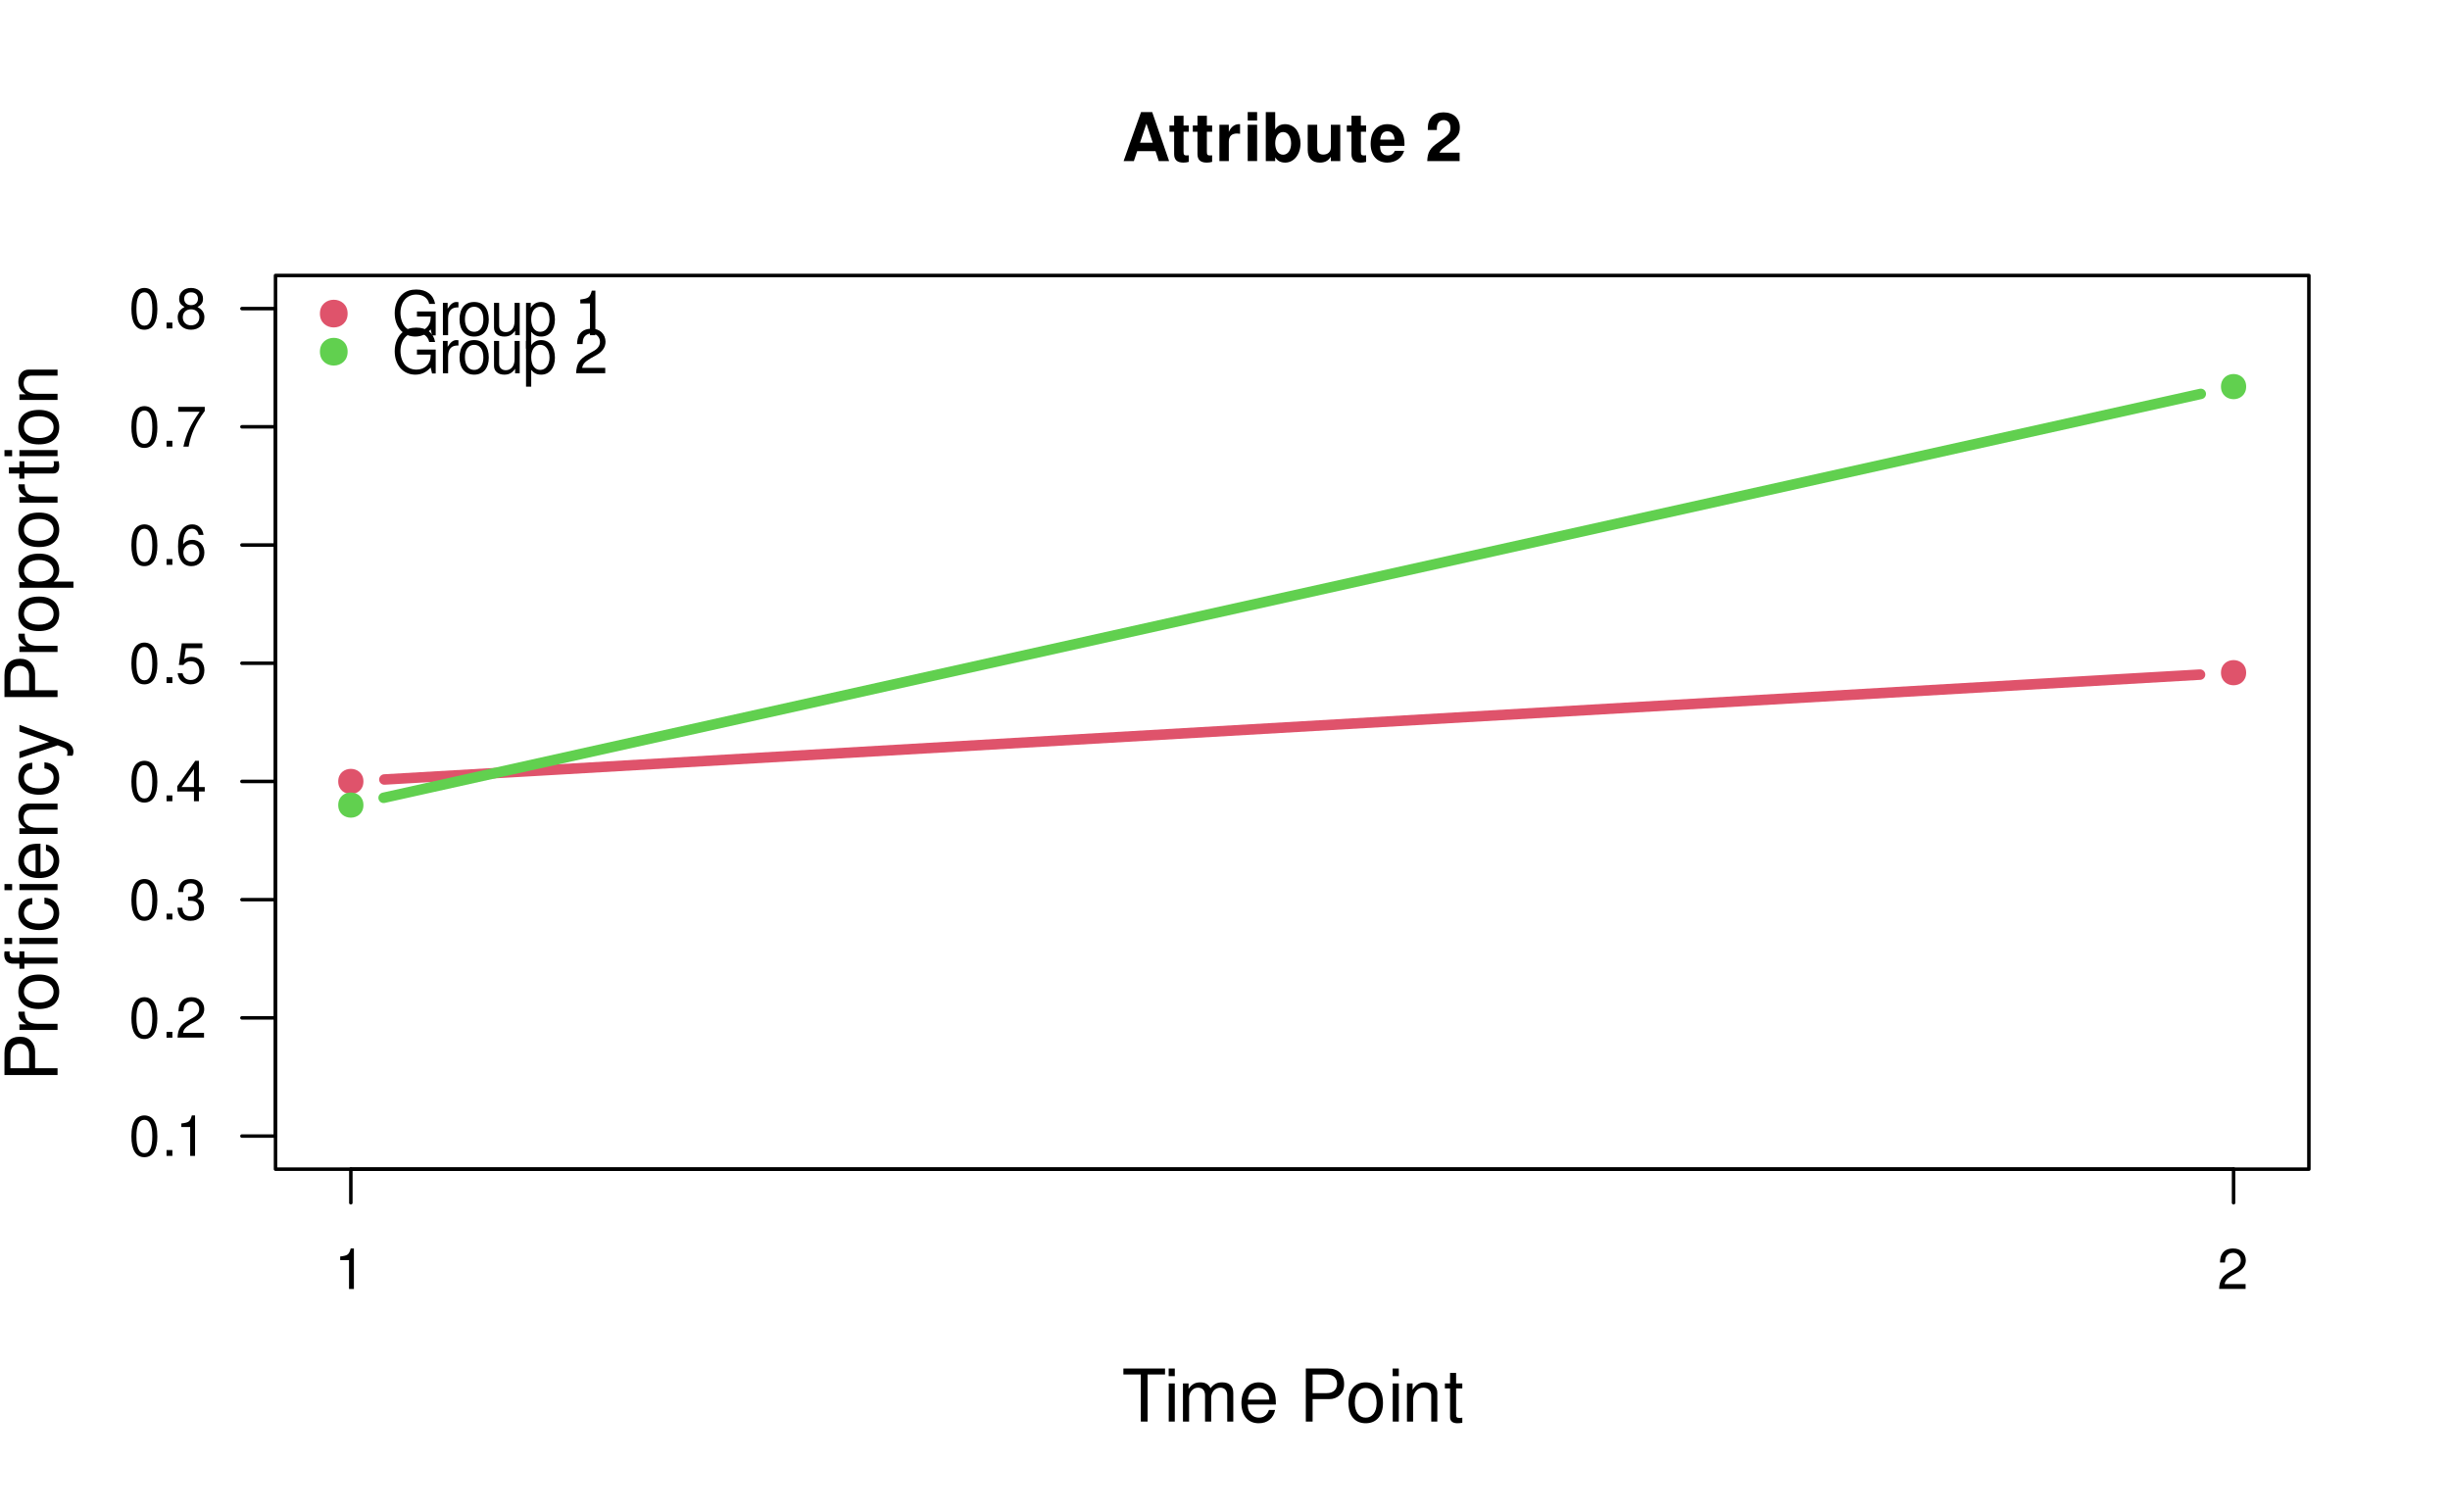
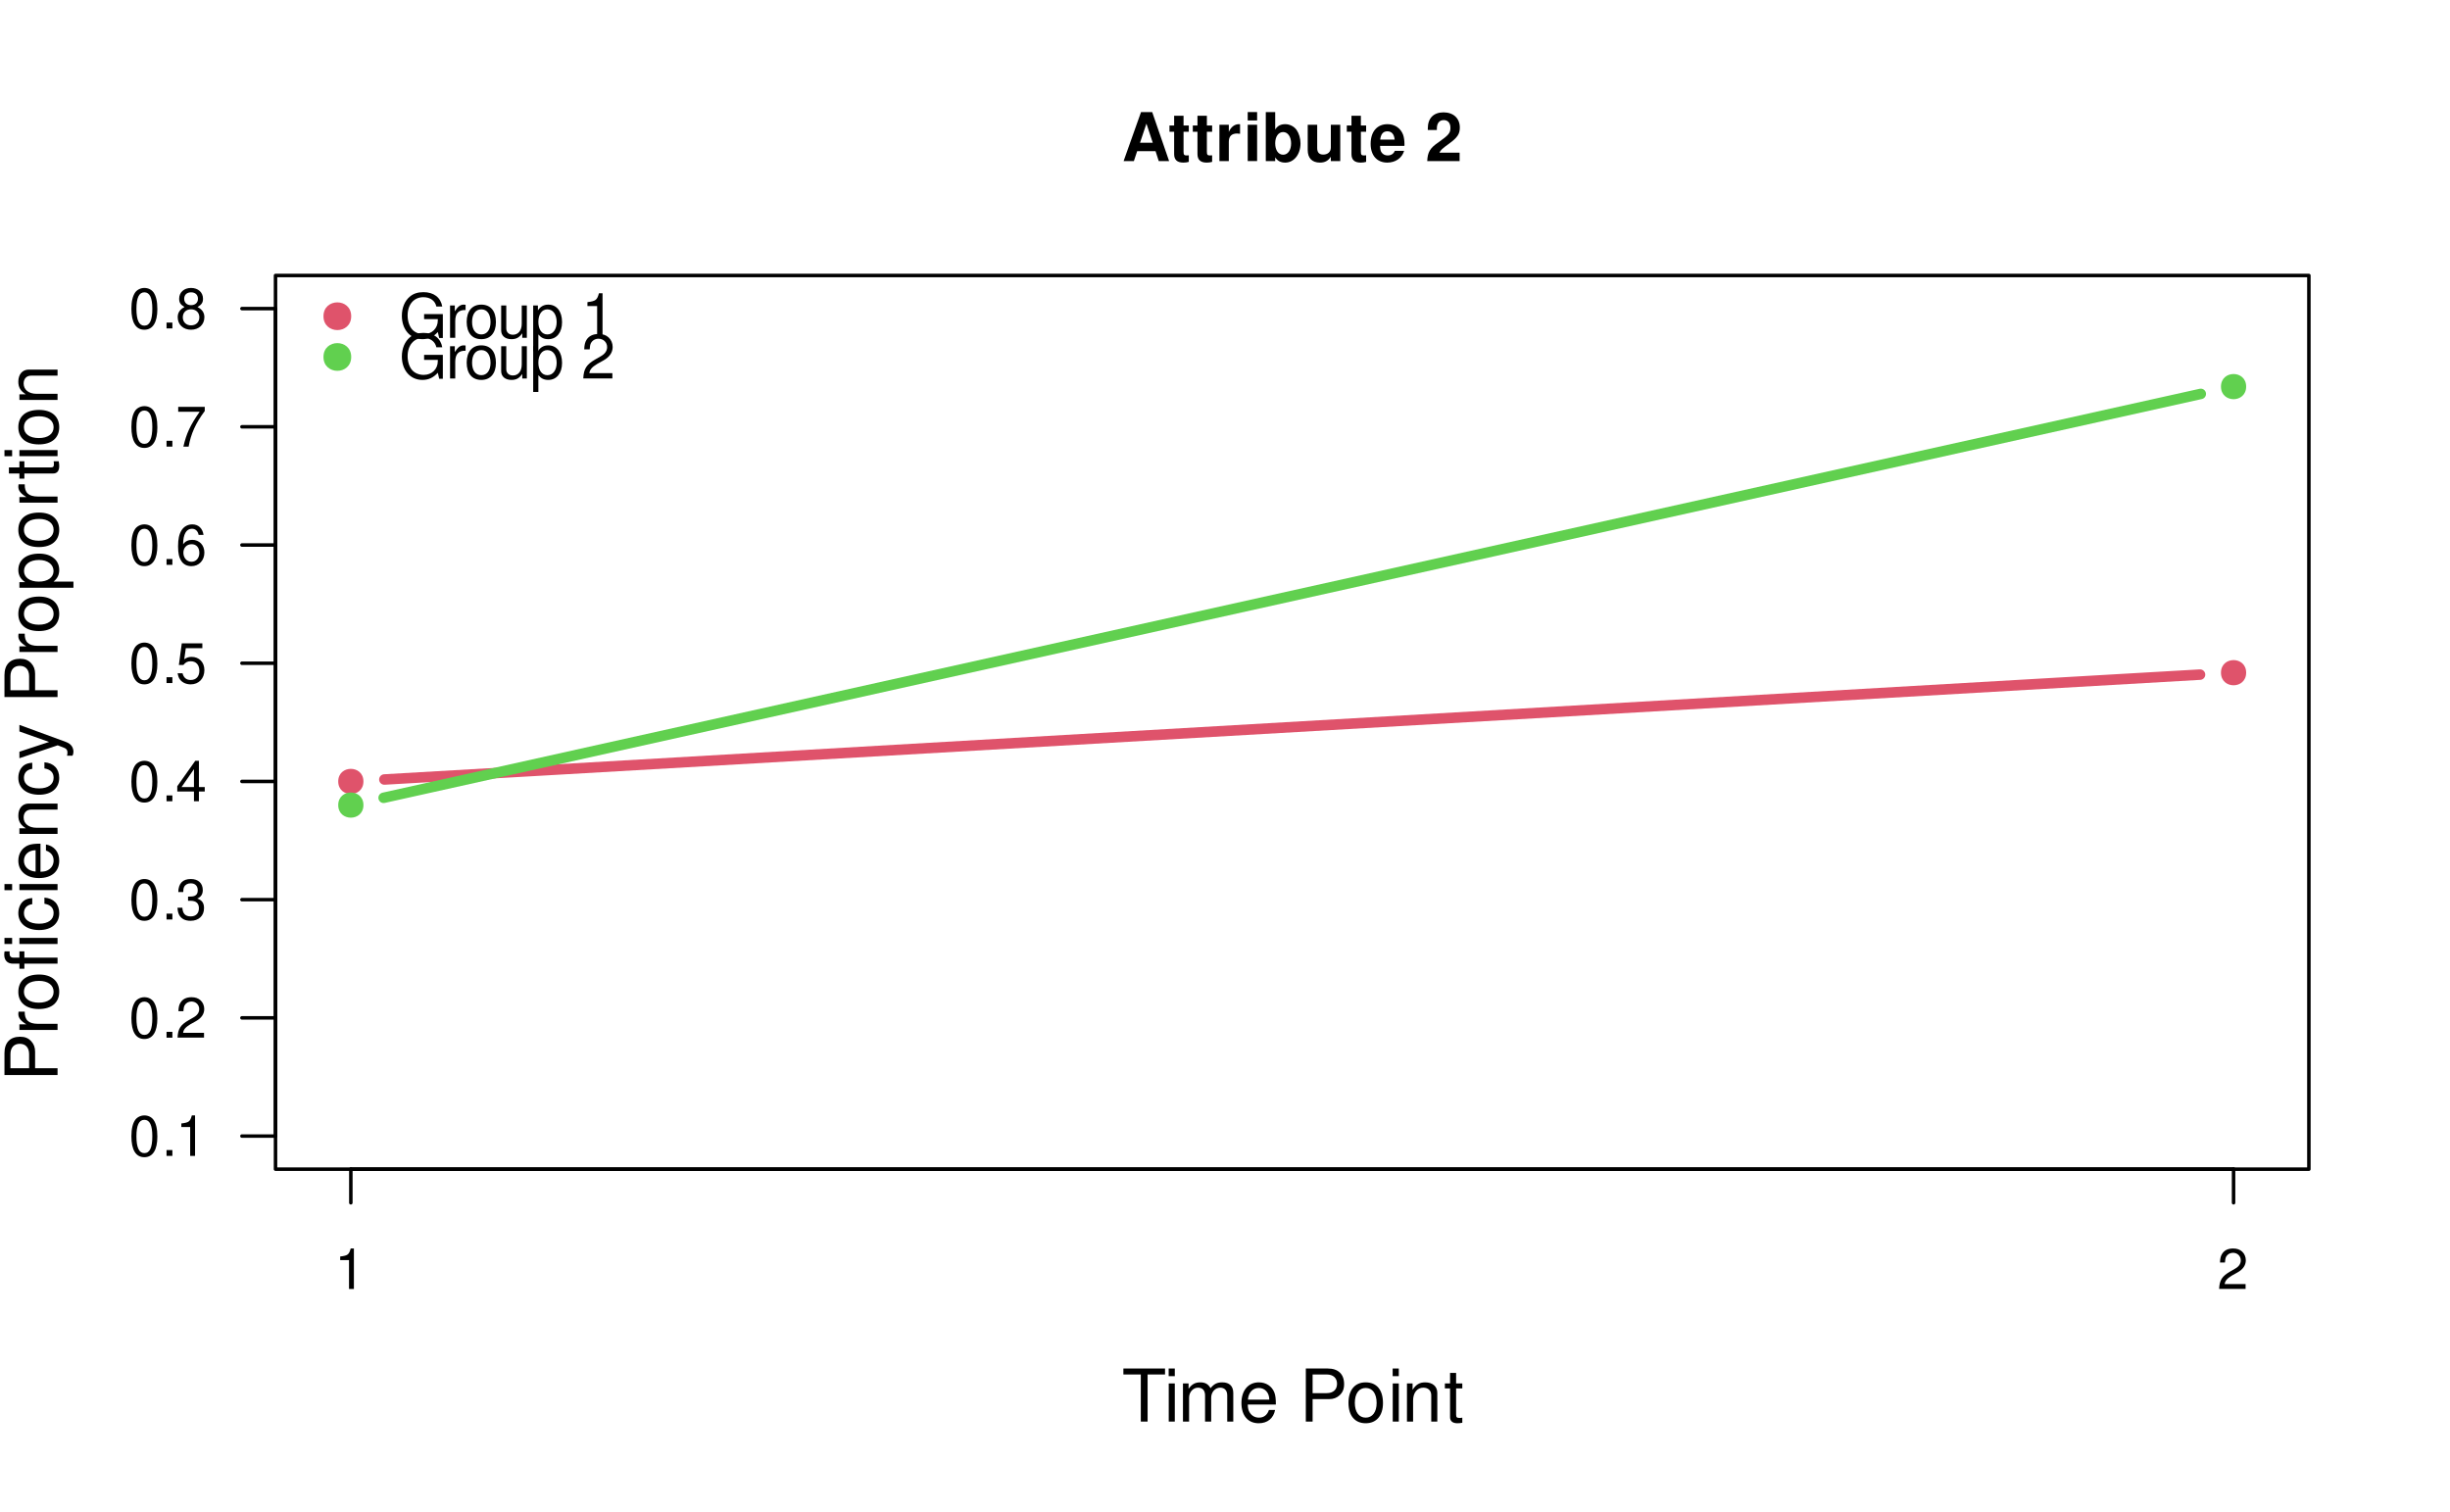
<svg xmlns="http://www.w3.org/2000/svg" xmlns:xlink="http://www.w3.org/1999/xlink" width="525" height="324" viewBox="0 0 525 324">
  <defs>
    <g>
      <g id="glyph-0-0">
        <path d="M 7.219 -2.125 L 7.906 0 L 10.125 0 L 6.5 -10.5 L 4.109 -10.5 L 0.375 0 L 2.578 0 L 3.281 -2.125 Z M 6.625 -3.922 L 3.891 -3.922 L 5.266 -8.031 Z M 6.625 -3.922 " />
      </g>
      <g id="glyph-0-1">
        <path d="M 4.344 -7.625 L 3.219 -7.625 L 3.219 -9.703 L 1.203 -9.703 L 1.203 -7.625 L 0.203 -7.625 L 0.203 -6.281 L 1.203 -6.281 L 1.203 -1.5 C 1.203 -0.281 1.844 0.328 3.172 0.328 C 3.625 0.328 3.969 0.281 4.344 0.172 L 4.344 -1.234 C 4.141 -1.203 4.031 -1.203 3.875 -1.203 C 3.344 -1.203 3.219 -1.359 3.219 -2.047 L 3.219 -6.281 L 4.344 -6.281 Z M 4.344 -7.625 " />
      </g>
      <g id="glyph-0-2">
        <path d="M 0.906 -7.781 L 0.906 0 L 2.922 0 L 2.922 -4.141 C 2.922 -5.312 3.516 -5.906 4.703 -5.906 C 4.906 -5.906 5.062 -5.891 5.328 -5.844 L 5.328 -7.891 C 5.219 -7.906 5.172 -7.906 5.078 -7.906 C 4.156 -7.906 3.375 -7.297 2.922 -6.25 L 2.922 -7.781 Z M 0.906 -7.781 " />
      </g>
      <g id="glyph-0-3">
        <path d="M 2.984 -7.781 L 0.969 -7.781 L 0.969 0 L 2.984 0 Z M 2.984 -10.5 L 0.969 -10.5 L 0.969 -8.703 L 2.984 -8.703 Z M 2.984 -10.5 " />
      </g>
      <g id="glyph-0-4">
        <path d="M 0.844 -10.5 L 0.844 0 L 2.859 0 L 2.859 -0.797 C 3.359 -0.031 4.031 0.328 5.016 0.328 C 6.875 0.328 8.281 -1.438 8.281 -3.781 C 8.281 -4.844 7.969 -5.906 7.453 -6.656 C 6.922 -7.422 5.969 -7.906 5.016 -7.906 C 4.031 -7.906 3.359 -7.547 2.859 -6.766 L 2.859 -10.5 Z M 4.562 -6.219 C 5.562 -6.219 6.266 -5.219 6.266 -3.781 C 6.266 -2.344 5.578 -1.359 4.562 -1.359 C 3.547 -1.359 2.859 -2.312 2.859 -3.812 C 2.859 -5.25 3.562 -6.219 4.562 -6.219 Z M 4.562 -6.219 " />
      </g>
      <g id="glyph-0-5">
        <path d="M 7.797 0 L 7.797 -7.781 L 5.781 -7.781 L 5.781 -2.906 C 5.781 -1.984 5.141 -1.391 4.156 -1.391 C 3.281 -1.391 2.859 -1.844 2.859 -2.781 L 2.859 -7.781 L 0.828 -7.781 L 0.828 -2.359 C 0.828 -0.641 1.766 0.328 3.438 0.328 C 4.5 0.328 5.203 -0.047 5.781 -0.922 L 5.781 0 Z M 7.797 0 " />
      </g>
      <g id="glyph-0-6">
        <path d="M 7.547 -3.25 C 7.562 -3.422 7.562 -3.5 7.562 -3.594 C 7.562 -4.375 7.453 -5.094 7.266 -5.641 C 6.734 -7.062 5.484 -7.906 3.922 -7.906 C 1.688 -7.906 0.312 -6.297 0.312 -3.688 C 0.312 -1.203 1.672 0.328 3.875 0.328 C 5.625 0.328 7.031 -0.641 7.484 -2.188 L 5.484 -2.188 C 5.25 -1.562 4.688 -1.203 3.953 -1.203 C 3.375 -1.203 2.906 -1.453 2.625 -1.891 C 2.438 -2.172 2.359 -2.516 2.328 -3.25 Z M 2.359 -4.594 C 2.5 -5.797 3 -6.375 3.891 -6.375 C 4.812 -6.375 5.359 -5.75 5.453 -4.594 Z M 2.359 -4.594 " />
      </g>
      <g id="glyph-0-7">
</g>
      <g id="glyph-0-8">
        <path d="M 7.375 -1.797 L 3.047 -1.797 C 3.312 -2.344 3.625 -2.656 5.125 -3.734 C 6.906 -5.031 7.422 -5.797 7.422 -7.188 C 7.422 -9.156 6.047 -10.438 3.922 -10.438 C 1.797 -10.438 0.562 -9.172 0.562 -7.016 L 0.562 -6.656 L 2.5 -6.656 L 2.5 -6.984 C 2.5 -8.125 3.047 -8.781 3.969 -8.781 C 4.859 -8.781 5.406 -8.172 5.406 -7.141 C 5.406 -6 5.062 -5.594 2.781 -3.969 C 1.047 -2.797 0.516 -1.906 0.438 0 L 7.375 0 Z M 7.375 -1.797 " />
      </g>
      <g id="glyph-1-0">
        <path d="M 5.516 -10.094 L 9.25 -10.094 L 9.25 -11.375 L 0.328 -11.375 L 0.328 -10.094 L 4.062 -10.094 L 4.062 0 L 5.516 0 Z M 5.516 -10.094 " />
      </g>
      <g id="glyph-1-1">
        <path d="M 2.344 -8.172 L 1.047 -8.172 L 1.047 0 L 2.344 0 Z M 2.344 -11.375 L 1.031 -11.375 L 1.031 -9.734 L 2.344 -9.734 Z M 2.344 -11.375 " />
      </g>
      <g id="glyph-1-2">
        <path d="M 1.094 -8.172 L 1.094 0 L 2.406 0 L 2.406 -5.125 C 2.406 -6.312 3.266 -7.266 4.312 -7.266 C 5.281 -7.266 5.828 -6.672 5.828 -5.625 L 5.828 0 L 7.141 0 L 7.141 -5.125 C 7.141 -6.312 8 -7.266 9.062 -7.266 C 10.016 -7.266 10.578 -6.656 10.578 -5.625 L 10.578 0 L 11.875 0 L 11.875 -6.125 C 11.875 -7.594 11.047 -8.406 9.516 -8.406 C 8.422 -8.406 7.766 -8.078 7 -7.156 C 6.516 -8.031 5.859 -8.406 4.797 -8.406 C 3.719 -8.406 2.984 -8 2.297 -7.016 L 2.297 -8.172 Z M 1.094 -8.172 " />
      </g>
      <g id="glyph-1-3">
        <path d="M 8 -3.656 C 8 -4.891 7.906 -5.641 7.672 -6.25 C 7.141 -7.594 5.891 -8.406 4.359 -8.406 C 2.094 -8.406 0.625 -6.672 0.625 -3.969 C 0.625 -1.281 2.031 0.359 4.328 0.359 C 6.203 0.359 7.5 -0.703 7.828 -2.484 L 6.516 -2.484 C 6.156 -1.406 5.422 -0.844 4.375 -0.844 C 3.562 -0.844 2.859 -1.219 2.422 -1.906 C 2.109 -2.375 2 -2.844 1.984 -3.656 Z M 2.016 -4.703 C 2.125 -6.219 3.047 -7.203 4.344 -7.203 C 5.672 -7.203 6.594 -6.172 6.594 -4.703 Z M 2.016 -4.703 " />
      </g>
      <g id="glyph-1-4">
</g>
      <g id="glyph-1-5">
        <path d="M 2.875 -4.812 L 6.438 -4.812 C 7.328 -4.812 8.031 -5.078 8.641 -5.625 C 9.328 -6.25 9.625 -6.984 9.625 -8.031 C 9.625 -10.172 8.359 -11.375 6.109 -11.375 L 1.422 -11.375 L 1.422 0 L 2.875 0 Z M 2.875 -6.094 L 2.875 -10.094 L 5.891 -10.094 C 7.281 -10.094 8.109 -9.344 8.109 -8.094 C 8.109 -6.844 7.281 -6.094 5.891 -6.094 Z M 2.875 -6.094 " />
      </g>
      <g id="glyph-1-6">
        <path d="M 4.234 -8.406 C 1.938 -8.406 0.562 -6.766 0.562 -4.016 C 0.562 -1.266 1.938 0.359 4.25 0.359 C 6.562 0.359 7.953 -1.281 7.953 -3.953 C 7.953 -6.797 6.609 -8.406 4.234 -8.406 Z M 4.25 -7.203 C 5.719 -7.203 6.594 -6 6.594 -3.969 C 6.594 -2.047 5.688 -0.844 4.25 -0.844 C 2.812 -0.844 1.922 -2.047 1.922 -4.016 C 1.922 -6 2.812 -7.203 4.25 -7.203 Z M 4.25 -7.203 " />
      </g>
      <g id="glyph-1-7">
        <path d="M 1.094 -8.172 L 1.094 0 L 2.406 0 L 2.406 -4.5 C 2.406 -6.172 3.281 -7.266 4.609 -7.266 C 5.641 -7.266 6.297 -6.641 6.297 -5.656 L 6.297 0 L 7.594 0 L 7.594 -6.172 C 7.594 -7.531 6.578 -8.406 5 -8.406 C 3.797 -8.406 3.016 -7.938 2.297 -6.797 L 2.297 -8.172 Z M 1.094 -8.172 " />
      </g>
      <g id="glyph-1-8">
        <path d="M 3.953 -8.172 L 2.625 -8.172 L 2.625 -10.422 L 1.328 -10.422 L 1.328 -8.172 L 0.219 -8.172 L 0.219 -7.109 L 1.328 -7.109 L 1.328 -0.938 C 1.328 -0.094 1.891 0.359 2.906 0.359 C 3.25 0.359 3.531 0.328 3.953 0.25 L 3.953 -0.844 C 3.781 -0.797 3.609 -0.781 3.344 -0.781 C 2.781 -0.781 2.625 -0.938 2.625 -1.516 L 2.625 -7.109 L 3.953 -7.109 Z M 3.953 -8.172 " />
      </g>
      <g id="glyph-2-0">
        <path d="M -4.812 -2.875 L -4.812 -6.438 C -4.812 -7.328 -5.078 -8.031 -5.625 -8.641 C -6.25 -9.328 -6.984 -9.625 -8.031 -9.625 C -10.172 -9.625 -11.375 -8.359 -11.375 -6.109 L -11.375 -1.422 L 0 -1.422 L 0 -2.875 Z M -6.094 -2.875 L -10.094 -2.875 L -10.094 -5.891 C -10.094 -7.281 -9.344 -8.109 -8.094 -8.109 C -6.844 -8.109 -6.094 -7.281 -6.094 -5.891 Z M -6.094 -2.875 " />
      </g>
      <g id="glyph-2-1">
        <path d="M -8.172 -1.078 L 0 -1.078 L 0 -2.391 L -4.234 -2.391 C -6.203 -2.406 -7.078 -3.219 -7.031 -5 L -8.359 -5 C -8.391 -4.781 -8.406 -4.656 -8.406 -4.5 C -8.406 -3.672 -7.906 -3.031 -6.688 -2.281 L -8.172 -2.281 Z M -8.172 -1.078 " />
      </g>
      <g id="glyph-2-2">
        <path d="M -8.406 -4.234 C -8.406 -1.938 -6.766 -0.562 -4.016 -0.562 C -1.266 -0.562 0.359 -1.938 0.359 -4.25 C 0.359 -6.562 -1.281 -7.953 -3.953 -7.953 C -6.797 -7.953 -8.406 -6.609 -8.406 -4.234 Z M -7.203 -4.25 C -7.203 -5.719 -6 -6.594 -3.969 -6.594 C -2.047 -6.594 -0.844 -5.688 -0.844 -4.25 C -0.844 -2.812 -2.047 -1.922 -4.016 -1.922 C -6 -1.922 -7.203 -2.812 -7.203 -4.25 Z M -7.203 -4.25 " />
      </g>
      <g id="glyph-2-3">
        <path d="M -8.172 -3.922 L -8.172 -2.578 L -9.453 -2.578 C -10 -2.578 -10.281 -2.875 -10.281 -3.484 C -10.281 -3.594 -10.281 -3.641 -10.266 -3.922 L -11.344 -3.922 C -11.406 -3.641 -11.422 -3.469 -11.422 -3.203 C -11.422 -2 -10.734 -1.281 -9.562 -1.281 L -8.172 -1.281 L -8.172 -0.188 L -7.109 -0.188 L -7.109 -1.281 L 0 -1.281 L 0 -2.578 L -7.109 -2.578 L -7.109 -3.922 Z M -8.172 -6.797 L -8.172 -5.5 L 0 -5.5 L 0 -6.797 Z M -11.375 -6.797 L -11.375 -5.5 L -9.734 -5.5 L -9.734 -6.797 Z M -11.375 -6.797 " />
      </g>
      <g id="glyph-2-4">
        <path d="M -5.422 -7.344 C -6.219 -7.281 -6.734 -7.109 -7.188 -6.797 C -7.953 -6.234 -8.406 -5.25 -8.406 -4.109 C -8.406 -1.906 -6.656 -0.484 -3.938 -0.484 C -1.312 -0.484 0.359 -1.891 0.359 -4.094 C 0.359 -6.047 -0.812 -7.281 -2.812 -7.438 L -2.812 -6.125 C -1.5 -5.906 -0.844 -5.234 -0.844 -4.125 C -0.844 -2.703 -2.016 -1.844 -3.938 -1.844 C -5.984 -1.844 -7.203 -2.688 -7.203 -4.094 C -7.203 -5.188 -6.562 -5.875 -5.422 -6.031 Z M -5.422 -7.344 " />
      </g>
      <g id="glyph-2-5">
        <path d="M -8.172 -2.344 L -8.172 -1.047 L 0 -1.047 L 0 -2.344 Z M -11.375 -2.344 L -11.375 -1.031 L -9.734 -1.031 L -9.734 -2.344 Z M -11.375 -2.344 " />
      </g>
      <g id="glyph-2-6">
        <path d="M -3.656 -8 C -4.891 -8 -5.641 -7.906 -6.25 -7.672 C -7.594 -7.141 -8.406 -5.891 -8.406 -4.359 C -8.406 -2.094 -6.672 -0.625 -3.969 -0.625 C -1.281 -0.625 0.359 -2.031 0.359 -4.328 C 0.359 -6.203 -0.703 -7.5 -2.484 -7.828 L -2.484 -6.516 C -1.406 -6.156 -0.844 -5.422 -0.844 -4.375 C -0.844 -3.562 -1.219 -2.859 -1.906 -2.422 C -2.375 -2.109 -2.844 -2 -3.656 -1.984 Z M -4.703 -2.016 C -6.219 -2.125 -7.203 -3.047 -7.203 -4.344 C -7.203 -5.672 -6.172 -6.594 -4.703 -6.594 Z M -4.703 -2.016 " />
      </g>
      <g id="glyph-2-7">
        <path d="M -8.172 -1.094 L 0 -1.094 L 0 -2.406 L -4.5 -2.406 C -6.172 -2.406 -7.266 -3.281 -7.266 -4.609 C -7.266 -5.641 -6.641 -6.297 -5.656 -6.297 L 0 -6.297 L 0 -7.594 L -6.172 -7.594 C -7.531 -7.594 -8.406 -6.578 -8.406 -5 C -8.406 -3.797 -7.938 -3.016 -6.797 -2.297 L -8.172 -2.297 Z M -8.172 -1.094 " />
      </g>
      <g id="glyph-2-8">
        <path d="M -8.172 -6.047 L -1.812 -3.797 L -8.172 -1.703 L -8.172 -0.312 L 0.031 -3.078 L 1.328 -2.578 C 1.906 -2.359 2.125 -2.078 2.125 -1.531 C 2.125 -1.312 2.094 -1.125 2.031 -0.844 L 3.203 -0.844 C 3.344 -1.109 3.406 -1.375 3.406 -1.719 C 3.406 -2.141 3.266 -2.594 3.016 -2.938 C 2.719 -3.344 2.375 -3.578 1.719 -3.828 L -8.172 -7.453 Z M -8.172 -6.047 " />
      </g>
      <g id="glyph-2-9">
</g>
      <g id="glyph-2-10">
        <path d="M 3.406 -0.844 L 3.406 -2.156 L -0.859 -2.156 C -0.016 -2.844 0.359 -3.609 0.359 -4.656 C 0.359 -6.781 -1.344 -8.156 -3.938 -8.156 C -6.688 -8.156 -8.406 -6.812 -8.406 -4.641 C -8.406 -3.547 -7.906 -2.656 -6.938 -2.047 L -8.172 -2.047 L -8.172 -0.844 Z M -7.188 -4.422 C -7.188 -5.859 -5.922 -6.797 -3.969 -6.797 C -2.125 -6.797 -0.859 -5.844 -0.859 -4.422 C -0.859 -3.047 -2.109 -2.156 -4.016 -2.156 C -5.938 -2.156 -7.188 -3.047 -7.188 -4.422 Z M -7.188 -4.422 " />
      </g>
      <g id="glyph-2-11">
        <path d="M -8.172 -3.953 L -8.172 -2.625 L -10.422 -2.625 L -10.422 -1.328 L -8.172 -1.328 L -8.172 -0.219 L -7.109 -0.219 L -7.109 -1.328 L -0.938 -1.328 C -0.094 -1.328 0.359 -1.891 0.359 -2.906 C 0.359 -3.25 0.328 -3.531 0.25 -3.953 L -0.844 -3.953 C -0.797 -3.781 -0.781 -3.609 -0.781 -3.344 C -0.781 -2.781 -0.938 -2.625 -1.516 -2.625 L -7.109 -2.625 L -7.109 -3.953 Z M -8.172 -3.953 " />
      </g>
      <g id="glyph-3-0">
        <path d="M 3.109 -6.188 L 3.109 0 L 4.156 0 L 4.156 -8.672 L 3.469 -8.672 C 3.094 -7.344 2.859 -7.156 1.219 -6.953 L 1.219 -6.188 Z M 3.109 -6.188 " />
      </g>
      <g id="glyph-3-1">
        <path d="M 6.078 -1.047 L 1.594 -1.047 C 1.703 -1.766 2.094 -2.219 3.125 -2.859 L 4.328 -3.531 C 5.516 -4.188 6.125 -5.078 6.125 -6.141 C 6.125 -6.859 5.844 -7.531 5.344 -8 C 4.844 -8.453 4.219 -8.672 3.406 -8.672 C 2.328 -8.672 1.531 -8.297 1.062 -7.547 C 0.75 -7.094 0.625 -6.547 0.594 -5.672 L 1.656 -5.672 C 1.688 -6.266 1.766 -6.609 1.906 -6.906 C 2.188 -7.422 2.734 -7.75 3.375 -7.75 C 4.328 -7.75 5.047 -7.062 5.047 -6.125 C 5.047 -5.422 4.656 -4.828 3.906 -4.391 L 2.797 -3.75 C 1.016 -2.719 0.5 -1.906 0.406 -0.016 L 6.078 -0.016 Z M 6.078 -1.047 " />
      </g>
      <g id="glyph-3-2">
        <path d="M 3.297 -8.672 C 2.516 -8.672 1.781 -8.312 1.344 -7.734 C 0.797 -6.953 0.516 -5.812 0.516 -4.203 C 0.516 -1.266 1.469 0.281 3.297 0.281 C 5.094 0.281 6.078 -1.266 6.078 -4.125 C 6.078 -5.812 5.812 -6.938 5.25 -7.734 C 4.812 -8.328 4.109 -8.672 3.297 -8.672 Z M 3.297 -7.734 C 4.438 -7.734 5 -6.578 5 -4.219 C 5 -1.75 4.453 -0.594 3.281 -0.594 C 2.156 -0.594 1.594 -1.797 1.594 -4.188 C 1.594 -6.578 2.156 -7.734 3.297 -7.734 Z M 3.297 -7.734 " />
      </g>
      <g id="glyph-3-3">
        <path d="M 2.297 -1.25 L 1.047 -1.25 L 1.047 0 L 2.297 0 Z M 2.297 -1.25 " />
      </g>
      <g id="glyph-3-4">
        <path d="M 2.656 -4 L 3.234 -4 C 4.375 -4 4.984 -3.453 4.984 -2.406 C 4.984 -1.312 4.328 -0.656 3.234 -0.656 C 2.078 -0.656 1.516 -1.25 1.438 -2.516 L 0.391 -2.516 C 0.438 -1.828 0.547 -1.375 0.75 -0.984 C 1.203 -0.141 2.031 0.281 3.188 0.281 C 4.938 0.281 6.078 -0.781 6.078 -2.422 C 6.078 -3.531 5.656 -4.125 4.625 -4.484 C 5.422 -4.812 5.812 -5.406 5.812 -6.281 C 5.812 -7.781 4.844 -8.672 3.234 -8.672 C 1.516 -8.672 0.594 -7.719 0.562 -5.875 L 1.625 -5.875 C 1.625 -6.406 1.688 -6.703 1.812 -6.969 C 2.047 -7.469 2.578 -7.75 3.234 -7.75 C 4.172 -7.75 4.734 -7.188 4.734 -6.25 C 4.734 -5.641 4.531 -5.266 4.062 -5.062 C 3.766 -4.938 3.391 -4.891 2.656 -4.891 Z M 2.656 -4 " />
      </g>
      <g id="glyph-3-5">
        <path d="M 3.922 -2.094 L 3.922 0 L 4.984 0 L 4.984 -2.094 L 6.234 -2.094 L 6.234 -3.047 L 4.984 -3.047 L 4.984 -8.672 L 4.203 -8.672 L 0.344 -3.219 L 0.344 -2.094 Z M 3.922 -3.047 L 1.266 -3.047 L 3.922 -6.875 Z M 3.922 -3.047 " />
      </g>
      <g id="glyph-3-6">
        <path d="M 5.719 -8.516 L 1.312 -8.516 L 0.688 -3.875 L 1.656 -3.875 C 2.141 -4.469 2.562 -4.672 3.234 -4.672 C 4.375 -4.672 5.078 -3.891 5.078 -2.625 C 5.078 -1.406 4.375 -0.656 3.219 -0.656 C 2.297 -0.656 1.734 -1.125 1.469 -2.094 L 0.422 -2.094 C 0.562 -1.391 0.688 -1.062 0.938 -0.75 C 1.422 -0.094 2.281 0.281 3.234 0.281 C 4.953 0.281 6.156 -0.969 6.156 -2.766 C 6.156 -4.453 5.047 -5.609 3.406 -5.609 C 2.812 -5.609 2.328 -5.453 1.844 -5.094 L 2.172 -7.469 L 5.719 -7.469 Z M 5.719 -8.516 " />
      </g>
      <g id="glyph-3-7">
        <path d="M 5.969 -6.422 C 5.766 -7.844 4.859 -8.672 3.562 -8.672 C 2.625 -8.672 1.781 -8.219 1.281 -7.438 C 0.75 -6.594 0.516 -5.531 0.516 -3.953 C 0.516 -2.5 0.719 -1.578 1.234 -0.797 C 1.688 -0.094 2.438 0.281 3.375 0.281 C 4.984 0.281 6.156 -0.938 6.156 -2.625 C 6.156 -4.219 5.078 -5.359 3.547 -5.359 C 2.719 -5.359 2.047 -5.047 1.594 -4.406 C 1.609 -6.547 2.281 -7.734 3.484 -7.734 C 4.234 -7.734 4.75 -7.266 4.922 -6.422 Z M 3.422 -4.422 C 4.438 -4.422 5.078 -3.703 5.078 -2.547 C 5.078 -1.453 4.359 -0.656 3.391 -0.656 C 2.406 -0.656 1.656 -1.484 1.656 -2.594 C 1.656 -3.672 2.375 -4.422 3.422 -4.422 Z M 3.422 -4.422 " />
      </g>
      <g id="glyph-3-8">
        <path d="M 6.234 -8.516 L 0.547 -8.516 L 0.547 -7.469 L 5.141 -7.469 C 3.125 -4.578 2.297 -2.797 1.656 0 L 2.781 0 C 3.25 -2.719 4.312 -5.062 6.234 -7.625 Z M 6.234 -8.516 " />
      </g>
      <g id="glyph-3-9">
        <path d="M 4.688 -4.578 C 5.578 -5.109 5.859 -5.547 5.859 -6.359 C 5.859 -7.734 4.812 -8.672 3.297 -8.672 C 1.797 -8.672 0.75 -7.734 0.75 -6.375 C 0.75 -5.547 1.016 -5.125 1.891 -4.578 C 0.922 -4.078 0.438 -3.375 0.438 -2.406 C 0.438 -0.828 1.609 0.281 3.297 0.281 C 4.984 0.281 6.156 -0.828 6.156 -2.406 C 6.156 -3.375 5.672 -4.078 4.688 -4.578 Z M 3.297 -7.734 C 4.203 -7.734 4.781 -7.203 4.781 -6.344 C 4.781 -5.516 4.188 -4.984 3.297 -4.984 C 2.406 -4.984 1.828 -5.516 1.828 -6.359 C 1.828 -7.203 2.406 -7.734 3.297 -7.734 Z M 3.297 -4.094 C 4.359 -4.094 5.078 -3.391 5.078 -2.391 C 5.078 -1.344 4.375 -0.656 3.281 -0.656 C 2.25 -0.656 1.531 -1.375 1.531 -2.375 C 1.531 -3.406 2.234 -4.094 3.297 -4.094 Z M 3.297 -4.094 " />
      </g>
      <g id="glyph-4-0">
        <path d="M 9.359 -5.078 L 5.344 -5.078 L 5.344 -4 L 8.281 -4 L 8.281 -3.734 C 8.281 -2.016 7.016 -0.781 5.25 -0.781 C 4.281 -0.781 3.391 -1.141 2.828 -1.75 C 2.188 -2.438 1.812 -3.594 1.812 -4.781 C 1.812 -7.141 3.156 -8.703 5.188 -8.703 C 6.656 -8.703 7.703 -7.953 7.969 -6.703 L 9.234 -6.703 C 8.891 -8.656 7.406 -9.781 5.203 -9.781 C 4.031 -9.781 3.078 -9.484 2.328 -8.859 C 1.203 -7.938 0.578 -6.438 0.578 -4.719 C 0.578 -1.75 2.391 0.297 4.984 0.297 C 6.297 0.297 7.328 -0.188 8.281 -1.234 L 8.578 0.047 L 9.359 0.047 Z M 9.359 -5.078 " />
      </g>
      <g id="glyph-4-1">
        <path d="M 0.906 -6.922 L 0.906 0 L 2.016 0 L 2.016 -3.594 C 2.031 -5.25 2.719 -6 4.234 -5.953 L 4.234 -7.078 C 4.047 -7.109 3.953 -7.109 3.812 -7.109 C 3.109 -7.109 2.562 -6.688 1.922 -5.672 L 1.922 -6.922 Z M 0.906 -6.922 " />
      </g>
      <g id="glyph-4-2">
        <path d="M 3.594 -7.109 C 1.641 -7.109 0.469 -5.734 0.469 -3.406 C 0.469 -1.062 1.641 0.297 3.609 0.297 C 5.562 0.297 6.734 -1.078 6.734 -3.359 C 6.734 -5.75 5.594 -7.109 3.594 -7.109 Z M 3.609 -6.094 C 4.844 -6.094 5.578 -5.078 5.578 -3.359 C 5.578 -1.734 4.812 -0.719 3.609 -0.719 C 2.375 -0.719 1.625 -1.734 1.625 -3.406 C 1.625 -5.078 2.375 -6.094 3.609 -6.094 Z M 3.609 -6.094 " />
      </g>
      <g id="glyph-4-3">
        <path d="M 6.359 0 L 6.359 -6.922 L 5.266 -6.922 L 5.266 -3 C 5.266 -1.578 4.531 -0.656 3.375 -0.656 C 2.516 -0.656 1.953 -1.188 1.953 -2.016 L 1.953 -6.922 L 0.859 -6.922 L 0.859 -1.578 C 0.859 -0.438 1.719 0.297 3.062 0.297 C 4.078 0.297 4.734 -0.047 5.375 -0.969 L 5.375 0 Z M 6.359 0 " />
      </g>
      <g id="glyph-4-4">
        <path d="M 0.719 2.875 L 1.828 2.875 L 1.828 -0.719 C 2.406 -0.016 3.047 0.297 3.953 0.297 C 5.75 0.297 6.906 -1.141 6.906 -3.344 C 6.906 -5.672 5.766 -7.109 3.938 -7.109 C 3 -7.109 2.25 -6.688 1.734 -5.875 L 1.734 -6.922 L 0.719 -6.922 Z M 3.75 -6.094 C 4.969 -6.094 5.75 -5.016 5.75 -3.359 C 5.75 -1.797 4.953 -0.719 3.75 -0.719 C 2.578 -0.719 1.828 -1.781 1.828 -3.406 C 1.828 -5.031 2.578 -6.094 3.75 -6.094 Z M 3.75 -6.094 " />
      </g>
      <g id="glyph-4-5">
</g>
      <g id="glyph-4-6">
        <path d="M 3.422 -6.797 L 3.422 0 L 4.578 0 L 4.578 -9.547 L 3.812 -9.547 C 3.406 -8.078 3.141 -7.875 1.344 -7.641 L 1.344 -6.797 Z M 3.422 -6.797 " />
      </g>
      <g id="glyph-4-7">
        <path d="M 6.688 -1.156 L 1.75 -1.156 C 1.875 -1.938 2.297 -2.438 3.453 -3.141 L 4.766 -3.875 C 6.078 -4.609 6.75 -5.578 6.75 -6.766 C 6.75 -7.547 6.438 -8.297 5.875 -8.812 C 5.328 -9.312 4.641 -9.547 3.75 -9.547 C 2.562 -9.547 1.672 -9.125 1.156 -8.312 C 0.828 -7.797 0.688 -7.203 0.656 -6.25 L 1.828 -6.25 C 1.859 -6.891 1.938 -7.281 2.094 -7.594 C 2.406 -8.172 3.016 -8.531 3.703 -8.531 C 4.766 -8.531 5.562 -7.766 5.562 -6.734 C 5.562 -5.969 5.125 -5.312 4.297 -4.828 L 3.078 -4.125 C 1.125 -3 0.547 -2.094 0.453 -0.016 L 6.688 -0.016 Z M 6.688 -1.156 " />
      </g>
    </g>
  </defs>
+   <rect x="-52.5" y="-32.4" width="630" height="388.8" fill="rgb(100%, 100%, 100%)" fill-opacity="1" />
  <path fill="none" stroke-width="2.25" stroke-linecap="round" stroke-linejoin="round" stroke="rgb(87.451%, 32.549%, 41.961%)" stroke-opacity="1" stroke-miterlimit="10" d="M 82.367 167.051 L 471.434 144.574 " />
  <path fill-rule="nonzero" fill="rgb(87.451%, 32.549%, 41.961%)" fill-opacity="1" d="M 77.879 167.465 C 77.879 171.066 72.477 171.066 72.477 167.465 C 72.477 163.867 77.879 163.867 77.879 167.465 " />
  <path fill-rule="nonzero" fill="rgb(87.451%, 32.549%, 41.961%)" fill-opacity="1" d="M 481.32 144.16 C 481.32 147.762 475.922 147.762 475.922 144.16 C 475.922 140.559 481.32 140.559 481.32 144.16 " />
  <path fill="none" stroke-width="0.75" stroke-linecap="round" stroke-linejoin="round" stroke="rgb(0%, 0%, 0%)" stroke-opacity="1" stroke-miterlimit="10" d="M 59.039 250.559 L 494.762 250.559 L 494.762 59.039 L 59.039 59.039 Z M 59.039 250.559 " />
  <g fill="rgb(0%, 0%, 0%)" fill-opacity="1">
    <use xlink:href="#glyph-0-0" x="240.398" y="34.517" />
    <use xlink:href="#glyph-0-1" x="250.398" y="34.517" />
    <use xlink:href="#glyph-0-1" x="255.398" y="34.517" />
    <use xlink:href="#glyph-0-2" x="260.398" y="34.517" />
    <use xlink:href="#glyph-0-3" x="266.398" y="34.517" />
    <use xlink:href="#glyph-0-4" x="270.398" y="34.517" />
    <use xlink:href="#glyph-0-5" x="279.398" y="34.517" />
    <use xlink:href="#glyph-0-1" x="288.398" y="34.517" />
    <use xlink:href="#glyph-0-6" x="293.398" y="34.517" />
    <use xlink:href="#glyph-0-7" x="301.398" y="34.517" />
    <use xlink:href="#glyph-0-8" x="305.398" y="34.517" />
  </g>
  <path fill="none" stroke-width="2.25" stroke-linecap="round" stroke-linejoin="round" stroke="rgb(38.039%, 81.569%, 30.98%)" stroke-opacity="1" stroke-miterlimit="10" d="M 82.207 170.973 L 471.594 84.414 " />
  <path fill-rule="nonzero" fill="rgb(38.039%, 81.569%, 30.98%)" fill-opacity="1" d="M 77.879 172.535 C 77.879 176.133 72.477 176.133 72.477 172.535 C 72.477 168.934 77.879 168.934 77.879 172.535 " />
  <path fill-rule="nonzero" fill="rgb(38.039%, 81.569%, 30.98%)" fill-opacity="1" d="M 481.32 82.852 C 481.32 86.453 475.922 86.453 475.922 82.852 C 475.922 79.254 481.32 79.254 481.32 82.852 " />
  <g fill="rgb(0%, 0%, 0%)" fill-opacity="1">
    <use xlink:href="#glyph-1-0" x="240.398" y="304.652" />
    <use xlink:href="#glyph-1-1" x="249.398" y="304.652" />
    <use xlink:href="#glyph-1-2" x="252.398" y="304.652" />
    <use xlink:href="#glyph-1-3" x="265.398" y="304.652" />
    <use xlink:href="#glyph-1-4" x="274.398" y="304.652" />
    <use xlink:href="#glyph-1-5" x="278.398" y="304.652" />
    <use xlink:href="#glyph-1-6" x="288.398" y="304.652" />
    <use xlink:href="#glyph-1-1" x="297.398" y="304.652" />
    <use xlink:href="#glyph-1-7" x="300.398" y="304.652" />
    <use xlink:href="#glyph-1-8" x="309.398" y="304.652" />
  </g>
  <g fill="rgb(0%, 0%, 0%)" fill-opacity="1">
    <use xlink:href="#glyph-2-0" x="12.332" y="231.801" />
    <use xlink:href="#glyph-2-1" x="12.332" y="221.801" />
    <use xlink:href="#glyph-2-2" x="12.332" y="216.801" />
    <use xlink:href="#glyph-2-3" x="12.332" y="207.801" />
    <use xlink:href="#glyph-2-4" x="12.332" y="199.801" />
    <use xlink:href="#glyph-2-5" x="12.332" y="191.801" />
    <use xlink:href="#glyph-2-6" x="12.332" y="188.801" />
    <use xlink:href="#glyph-2-7" x="12.332" y="179.801" />
    <use xlink:href="#glyph-2-4" x="12.332" y="170.801" />
    <use xlink:href="#glyph-2-8" x="12.332" y="162.801" />
    <use xlink:href="#glyph-2-9" x="12.332" y="154.801" />
    <use xlink:href="#glyph-2-0" x="12.332" y="150.801" />
    <use xlink:href="#glyph-2-1" x="12.332" y="140.801" />
    <use xlink:href="#glyph-2-2" x="12.332" y="135.801" />
    <use xlink:href="#glyph-2-10" x="12.332" y="126.801" />
    <use xlink:href="#glyph-2-2" x="12.332" y="117.801" />
    <use xlink:href="#glyph-2-1" x="12.332" y="108.801" />
    <use xlink:href="#glyph-2-11" x="12.332" y="102.801" />
    <use xlink:href="#glyph-2-5" x="12.332" y="98.801" />
    <use xlink:href="#glyph-2-2" x="12.332" y="95.801" />
    <use xlink:href="#glyph-2-7" x="12.332" y="86.801" />
  </g>
  <path fill="none" stroke-width="0.75" stroke-linecap="round" stroke-linejoin="round" stroke="rgb(0%, 0%, 0%)" stroke-opacity="1" stroke-miterlimit="10" d="M 75.18 250.559 L 478.621 250.559 " />
  <path fill="none" stroke-width="0.75" stroke-linecap="round" stroke-linejoin="round" stroke="rgb(0%, 0%, 0%)" stroke-opacity="1" stroke-miterlimit="10" d="M 75.18 250.559 L 75.18 257.762 " />
  <path fill="none" stroke-width="0.75" stroke-linecap="round" stroke-linejoin="round" stroke="rgb(0%, 0%, 0%)" stroke-opacity="1" stroke-miterlimit="10" d="M 478.621 250.559 L 478.621 257.762 " />
  <g fill="rgb(0%, 0%, 0%)" fill-opacity="1">
    <use xlink:href="#glyph-3-0" x="71.68" y="276.229" />
  </g>
  <g fill="rgb(0%, 0%, 0%)" fill-opacity="1">
    <use xlink:href="#glyph-3-1" x="475.121" y="276.229" />
  </g>
  <path fill="none" stroke-width="0.75" stroke-linecap="round" stroke-linejoin="round" stroke="rgb(0%, 0%, 0%)" stroke-opacity="1" stroke-miterlimit="10" d="M 59.039 243.465 L 59.039 66.133 " />
  <path fill="none" stroke-width="0.75" stroke-linecap="round" stroke-linejoin="round" stroke="rgb(0%, 0%, 0%)" stroke-opacity="1" stroke-miterlimit="10" d="M 59.039 243.465 L 51.84 243.465 " />
  <path fill="none" stroke-width="0.75" stroke-linecap="round" stroke-linejoin="round" stroke="rgb(0%, 0%, 0%)" stroke-opacity="1" stroke-miterlimit="10" d="M 59.039 218.133 L 51.84 218.133 " />
  <path fill="none" stroke-width="0.75" stroke-linecap="round" stroke-linejoin="round" stroke="rgb(0%, 0%, 0%)" stroke-opacity="1" stroke-miterlimit="10" d="M 59.039 192.801 L 51.84 192.801 " />
  <path fill="none" stroke-width="0.75" stroke-linecap="round" stroke-linejoin="round" stroke="rgb(0%, 0%, 0%)" stroke-opacity="1" stroke-miterlimit="10" d="M 59.039 167.465 L 51.84 167.465 " />
  <path fill="none" stroke-width="0.75" stroke-linecap="round" stroke-linejoin="round" stroke="rgb(0%, 0%, 0%)" stroke-opacity="1" stroke-miterlimit="10" d="M 59.039 142.133 L 51.84 142.133 " />
  <path fill="none" stroke-width="0.75" stroke-linecap="round" stroke-linejoin="round" stroke="rgb(0%, 0%, 0%)" stroke-opacity="1" stroke-miterlimit="10" d="M 59.039 116.801 L 51.84 116.801 " />
  <path fill="none" stroke-width="0.75" stroke-linecap="round" stroke-linejoin="round" stroke="rgb(0%, 0%, 0%)" stroke-opacity="1" stroke-miterlimit="10" d="M 59.039 91.465 L 51.84 91.465 " />
  <path fill="none" stroke-width="0.75" stroke-linecap="round" stroke-linejoin="round" stroke="rgb(0%, 0%, 0%)" stroke-opacity="1" stroke-miterlimit="10" d="M 59.039 66.133 L 51.84 66.133 " />
  <g fill="rgb(0%, 0%, 0%)" fill-opacity="1">
    <use xlink:href="#glyph-3-2" x="27.641" y="247.713" />
    <use xlink:href="#glyph-3-3" x="34.641" y="247.713" />
    <use xlink:href="#glyph-3-0" x="37.641" y="247.713" />
  </g>
  <g fill="rgb(0%, 0%, 0%)" fill-opacity="1">
    <use xlink:href="#glyph-3-2" x="27.641" y="222.381" />
    <use xlink:href="#glyph-3-3" x="34.641" y="222.381" />
    <use xlink:href="#glyph-3-1" x="37.641" y="222.381" />
  </g>
  <g fill="rgb(0%, 0%, 0%)" fill-opacity="1">
    <use xlink:href="#glyph-3-2" x="27.641" y="197.049" />
    <use xlink:href="#glyph-3-3" x="34.641" y="197.049" />
    <use xlink:href="#glyph-3-4" x="37.641" y="197.049" />
  </g>
  <g fill="rgb(0%, 0%, 0%)" fill-opacity="1">
    <use xlink:href="#glyph-3-2" x="27.641" y="171.713" />
    <use xlink:href="#glyph-3-3" x="34.641" y="171.713" />
    <use xlink:href="#glyph-3-5" x="37.641" y="171.713" />
  </g>
  <g fill="rgb(0%, 0%, 0%)" fill-opacity="1">
    <use xlink:href="#glyph-3-2" x="27.641" y="146.381" />
    <use xlink:href="#glyph-3-3" x="34.641" y="146.381" />
    <use xlink:href="#glyph-3-6" x="37.641" y="146.381" />
  </g>
  <g fill="rgb(0%, 0%, 0%)" fill-opacity="1">
    <use xlink:href="#glyph-3-2" x="27.641" y="121.049" />
    <use xlink:href="#glyph-3-3" x="34.641" y="121.049" />
    <use xlink:href="#glyph-3-7" x="37.641" y="121.049" />
  </g>
  <g fill="rgb(0%, 0%, 0%)" fill-opacity="1">
    <use xlink:href="#glyph-3-2" x="27.641" y="95.713" />
    <use xlink:href="#glyph-3-3" x="34.641" y="95.713" />
    <use xlink:href="#glyph-3-8" x="37.641" y="95.713" />
  </g>
  <g fill="rgb(0%, 0%, 0%)" fill-opacity="1">
    <use xlink:href="#glyph-3-2" x="27.641" y="70.381" />
    <use xlink:href="#glyph-3-3" x="34.641" y="70.381" />
    <use xlink:href="#glyph-3-9" x="37.641" y="70.381" />
  </g>
-   <path fill-rule="nonzero" fill="rgb(87.451%, 32.549%, 41.961%)" fill-opacity="1" d="M 74.492 67.207 C 74.492 71.164 68.551 71.164 68.551 67.207 C 68.551 63.246 74.492 63.246 74.492 67.207 " />
-   <path fill-rule="nonzero" fill="rgb(38.039%, 81.569%, 30.98%)" fill-opacity="1" d="M 74.492 75.371 C 74.492 79.332 68.551 79.332 68.551 75.371 C 68.551 71.41 74.492 71.41 74.492 75.371 " />
-   <g fill="rgb(0%, 0%, 0%)" fill-opacity="1">
-     <use xlink:href="#glyph-4-0" x="84.004" y="71.829" />
-     <use xlink:href="#glyph-4-1" x="94.004" y="71.829" />
-     <use xlink:href="#glyph-4-2" x="98.004" y="71.829" />
-     <use xlink:href="#glyph-4-3" x="105.004" y="71.829" />
-     <use xlink:href="#glyph-4-4" x="112.004" y="71.829" />
-     <use xlink:href="#glyph-4-5" x="119.004" y="71.829" />
-     <use xlink:href="#glyph-4-6" x="123.004" y="71.829" />
-   </g>
-   <g fill="rgb(0%, 0%, 0%)" fill-opacity="1">
-     <use xlink:href="#glyph-4-0" x="84.004" y="79.993" />
-     <use xlink:href="#glyph-4-1" x="94.004" y="79.993" />
-     <use xlink:href="#glyph-4-2" x="98.004" y="79.993" />
-     <use xlink:href="#glyph-4-3" x="105.004" y="79.993" />
-     <use xlink:href="#glyph-4-4" x="112.004" y="79.993" />
-     <use xlink:href="#glyph-4-5" x="119.004" y="79.993" />
-     <use xlink:href="#glyph-4-7" x="123.004" y="79.993" />
+   <path fill-rule="nonzero" fill="rgb(87.451%, 32.549%, 41.961%)" fill-opacity="1" d="M 75.258 67.77 C 75.258 71.73 69.316 71.73 69.316 67.77 C 69.316 63.809 75.258 63.809 75.258 67.77 " />
+   <path fill-rule="nonzero" fill="rgb(38.039%, 81.569%, 30.98%)" fill-opacity="1" d="M 75.258 76.5 C 75.258 80.461 69.316 80.461 69.316 76.5 C 69.316 72.539 75.258 72.539 75.258 76.5 " />
+   <g fill="rgb(0%, 0%, 0%)" fill-opacity="1">
+     <use xlink:href="#glyph-4-0" x="85.535" y="72.392" />
+     <use xlink:href="#glyph-4-1" x="95.535" y="72.392" />
+     <use xlink:href="#glyph-4-2" x="99.535" y="72.392" />
+     <use xlink:href="#glyph-4-3" x="106.535" y="72.392" />
+     <use xlink:href="#glyph-4-4" x="113.535" y="72.392" />
+     <use xlink:href="#glyph-4-5" x="120.535" y="72.392" />
+     <use xlink:href="#glyph-4-6" x="124.535" y="72.392" />
+   </g>
+   <g fill="rgb(0%, 0%, 0%)" fill-opacity="1">
+     <use xlink:href="#glyph-4-0" x="85.535" y="81.122" />
+     <use xlink:href="#glyph-4-1" x="95.535" y="81.122" />
+     <use xlink:href="#glyph-4-2" x="99.535" y="81.122" />
+     <use xlink:href="#glyph-4-3" x="106.535" y="81.122" />
+     <use xlink:href="#glyph-4-4" x="113.535" y="81.122" />
+     <use xlink:href="#glyph-4-5" x="120.535" y="81.122" />
+     <use xlink:href="#glyph-4-7" x="124.535" y="81.122" />
  </g>
</svg>
